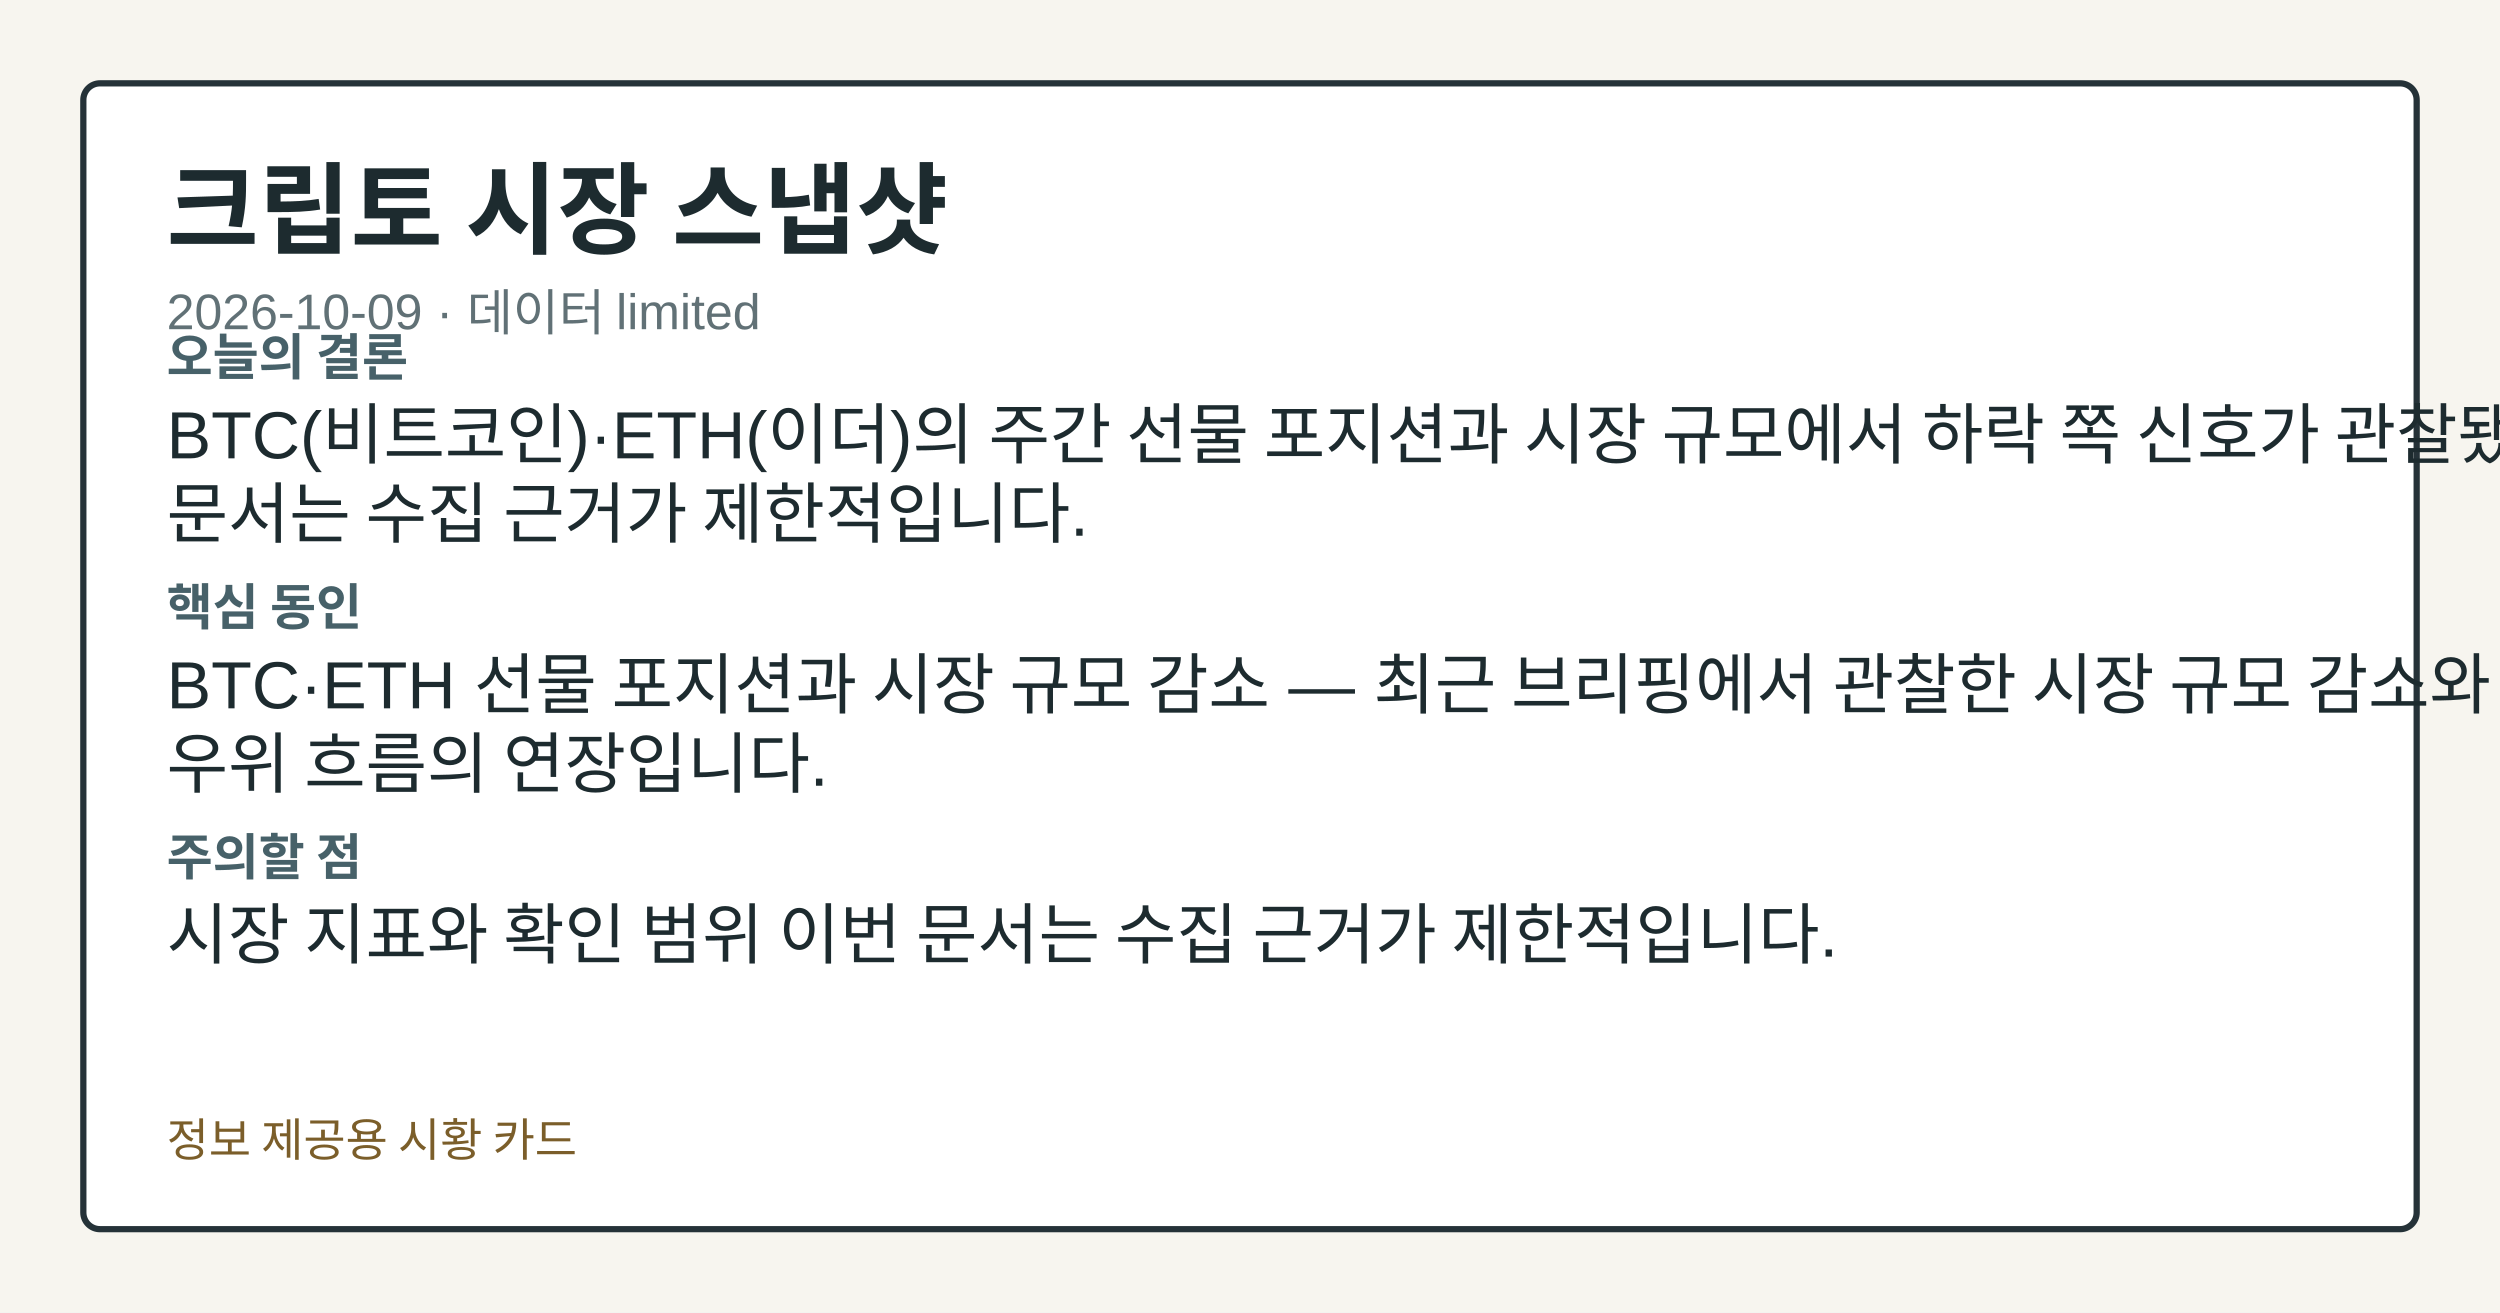
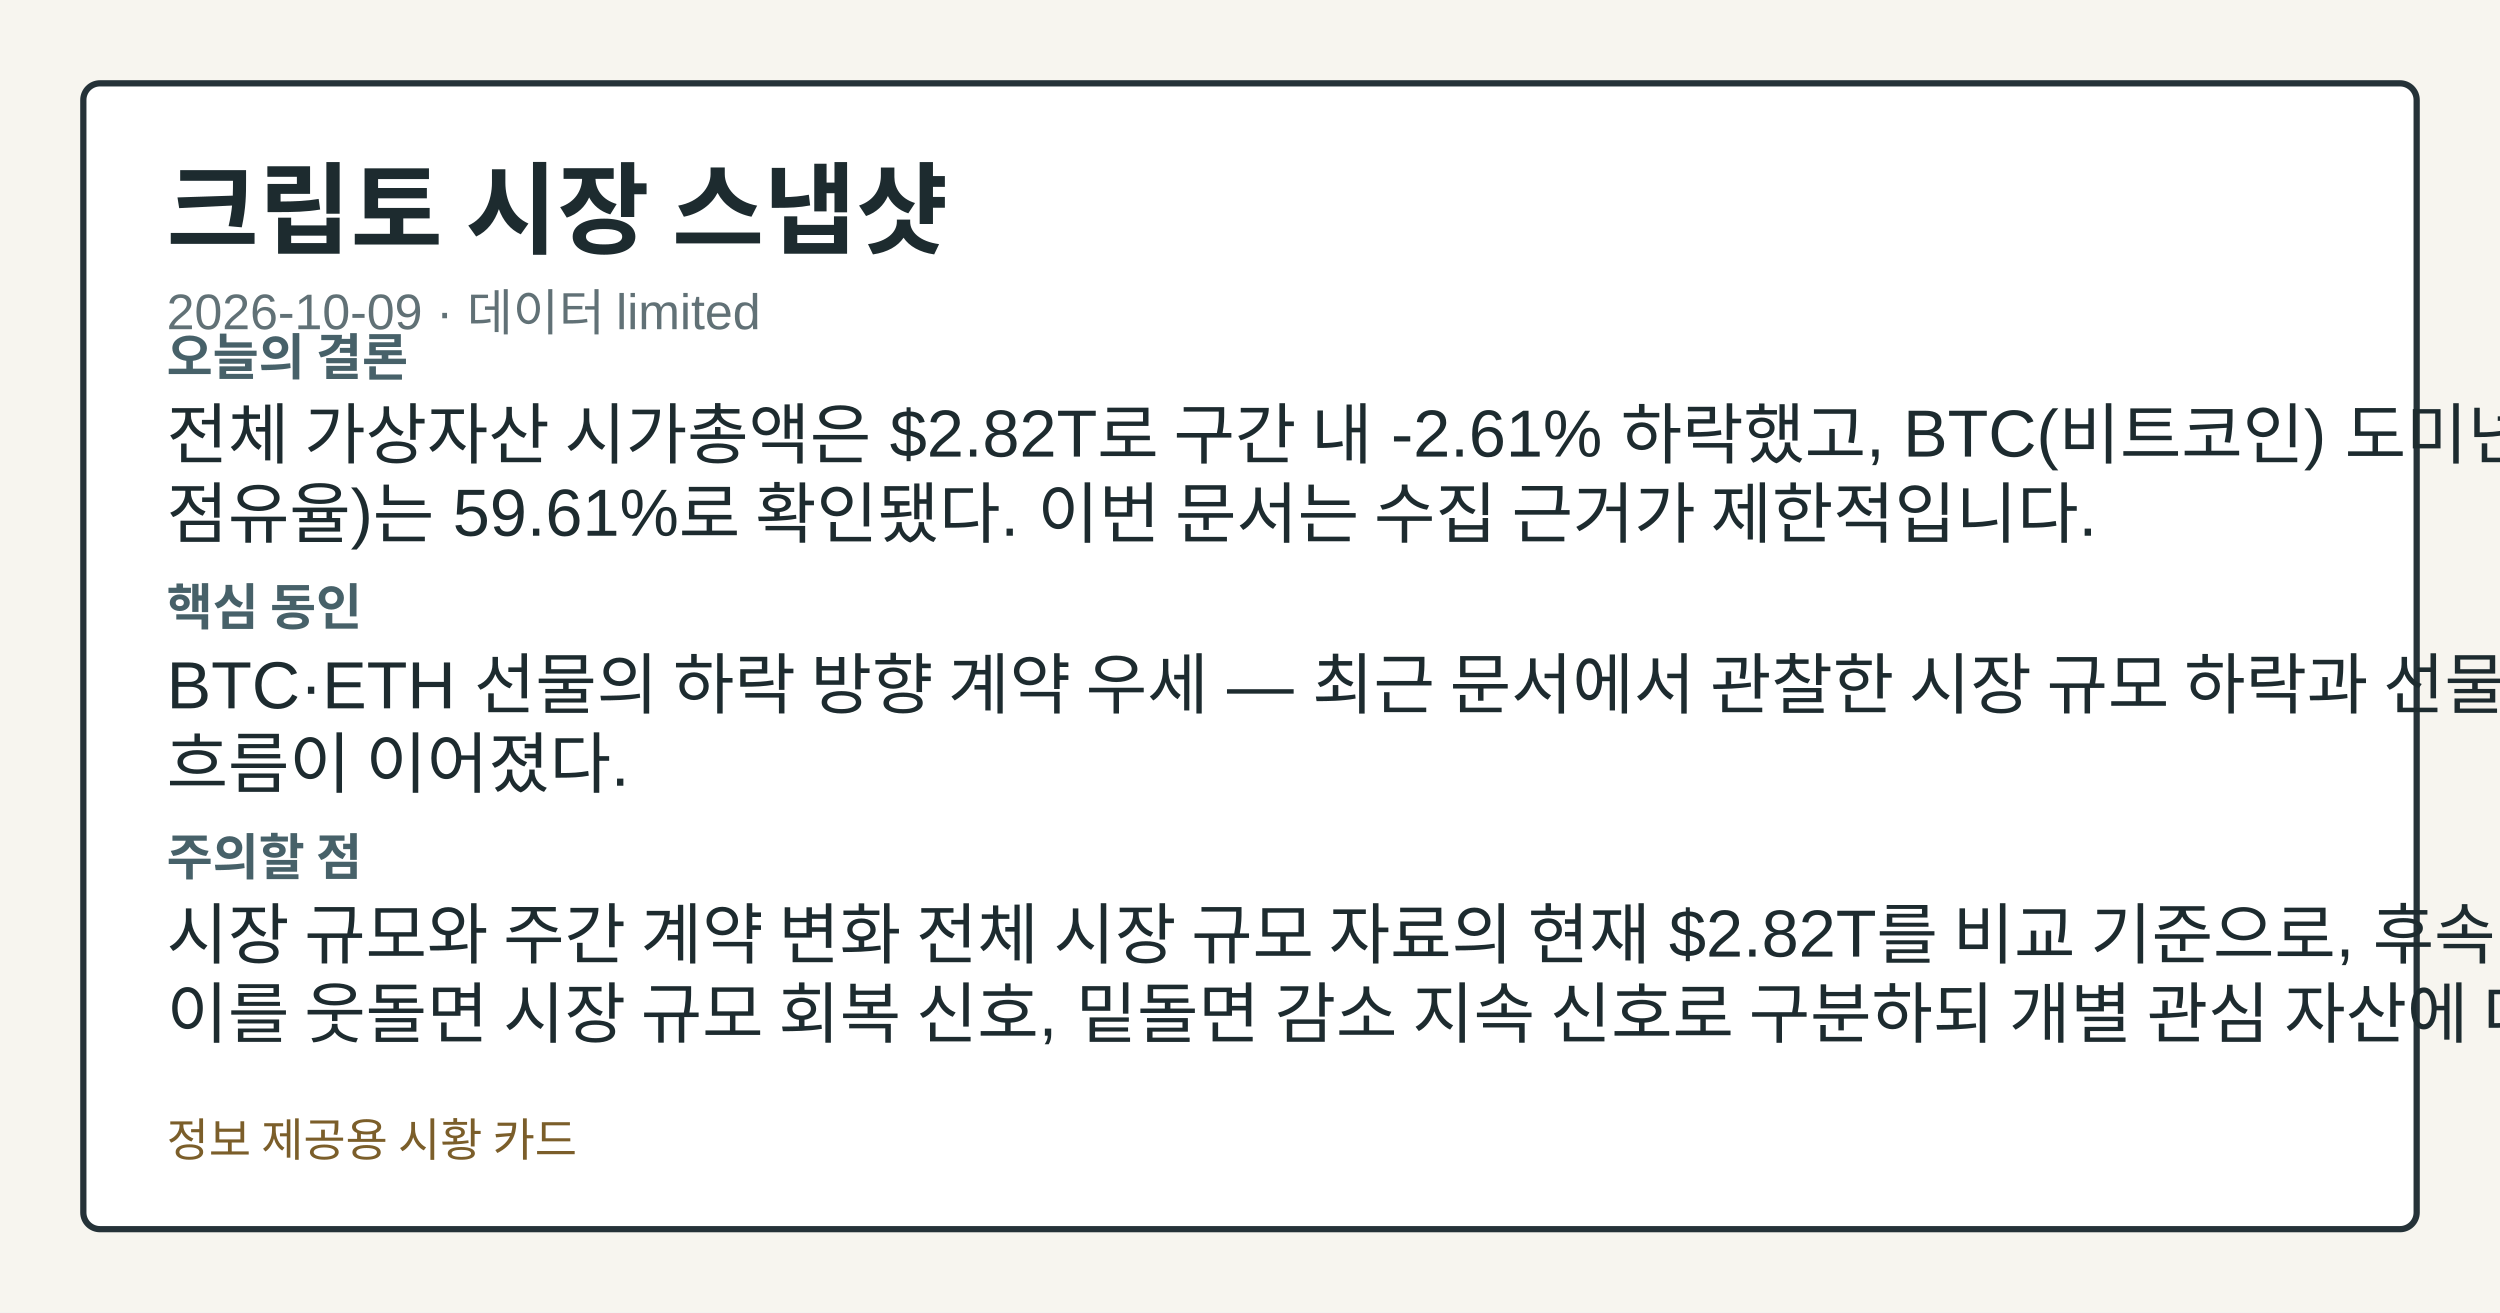
<svg xmlns="http://www.w3.org/2000/svg" width="1200" height="630" viewBox="0 0 1200 630" role="img" aria-label="크립토 시장 스냅샷">
  <style>.card-bg{fill:#f7f5ef;}.card-frame{fill:#ffffff;stroke:#253238;}.card-title{fill:#1d2b2f;}.card-subtitle{fill:#617176;}.card-label{fill:#476169;}.card-emphasis{fill:#14555f;}.card-text{fill:#1d2b2f;}.card-disclaimer{fill:#7b5e2a;}</style>
  <rect class="card-bg" width="1200" height="630" />
  <rect class="card-frame" x="40" y="40" width="1120" height="550" rx="8" stroke-width="3" />
  <text class="card-title" x="80" y="118" font-family="&quot;Noto Sans KR&quot;, Arial, sans-serif" font-size="48" font-weight="700">크립토 시장 스냅샷</text>
  <text class="card-subtitle" x="80" y="158" font-family="&quot;Noto Sans KR&quot;, Arial, sans-serif" font-size="24">2026-10-09 · 데이터 limited</text>
  <text class="card-label" x="80" y="180" font-family="&quot;Noto Sans KR&quot;, Arial, sans-serif" font-size="24" font-weight="700">오늘의 결론</text>
-   <text class="card-text" x="80" y="220" font-family="&quot;Noto Sans KR&quot;, Arial, sans-serif" font-size="32">BTC(비트코인)·ETH(이더)의 주간 선물 포지션과 시장 규모에서 하락 쪽 신호가 관찰됐습니다. 이번</text>
-   <text class="card-text" x="80" y="258" font-family="&quot;Noto Sans KR&quot;, Arial, sans-serif" font-size="32">문서는 수집 근거가 제한적입니다.</text>
+   <text class="card-text" x="80" y="220" font-family="&quot;Noto Sans KR&quot;, Arial, sans-serif" font-size="32">전체 가상자산 시가총액은 $2.82T로 구간 내 -2.61% 하락했고, BTC(비트코인) 도미넌스(시장</text>
+   <text class="card-text" x="80" y="258" font-family="&quot;Noto Sans KR&quot;, Arial, sans-serif" font-size="32">점유율)는 59.61%로 확인됐다. 이번 문서는 수집 근거가 제한적입니다.</text>
  <text class="card-label" x="80" y="300" font-family="&quot;Noto Sans KR&quot;, Arial, sans-serif" font-size="24" font-weight="700">핵심 동인</text>
-   <text class="card-text" x="80" y="340" font-family="&quot;Noto Sans KR&quot;, Arial, sans-serif" font-size="32">BTC·ETH 선물 포지션과 시장 규모 감소 — 최근 브리핑에서 관찰한 시장 규모 감소와 선물 순매도</text>
-   <text class="card-text" x="80" y="378" font-family="&quot;Noto Sans KR&quot;, Arial, sans-serif" font-size="32">우위 흐름의 연장입니다.</text>
+   <text class="card-text" x="80" y="340" font-family="&quot;Noto Sans KR&quot;, Arial, sans-serif" font-size="32">BTC·ETH 선물의 하락 방향 계약 우세 — 최근 문서에서 관찰한 시장 규모 하락과 선물 계약 구성의</text>
+   <text class="card-text" x="80" y="378" font-family="&quot;Noto Sans KR&quot;, Arial, sans-serif" font-size="32">흐름이 이어졌다.</text>
  <text class="card-label" x="80" y="420" font-family="&quot;Noto Sans KR&quot;, Arial, sans-serif" font-size="24" font-weight="700">주의할 점</text>
-   <text class="card-text" x="80" y="460" font-family="&quot;Noto Sans KR&quot;, Arial, sans-serif" font-size="32">시장 지표와 확인 범위 이번 문서는 수집 근거가 제한적입니다.</text>
+   <text class="card-text" x="80" y="460" font-family="&quot;Noto Sans KR&quot;, Arial, sans-serif" font-size="32">시장 규모와 주간 계약 변화 전체 시장 규모 자료의 현재 $2.82T를 비교 기준으로, 후속 스냅샷에서</text>
+   <text class="card-text" x="80" y="498" font-family="&quot;Noto Sans KR&quot;, Arial, sans-serif" font-size="32">이를 웃돌면 시장 규모 회복 신호, 밑돌면 감소 지속 신호로 구분하되 개별 관심 자산에 대한 영향은</text>
  <text class="card-disclaimer" x="80" y="555" font-family="&quot;Noto Sans KR&quot;, Arial, sans-serif" font-size="22">정보 제공용 시황 카드</text>
</svg>
